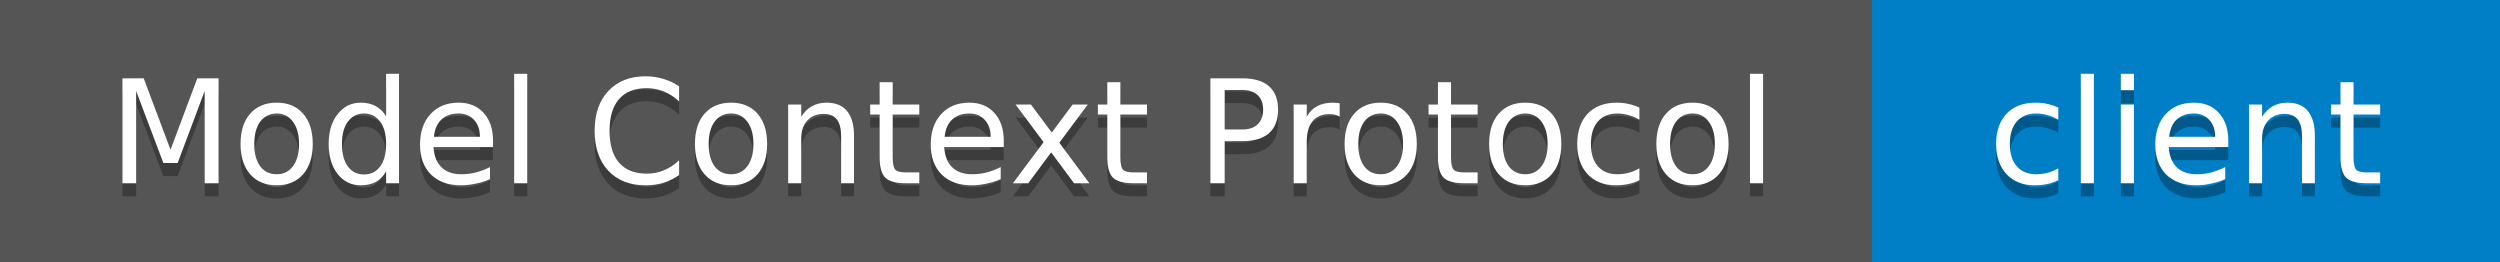
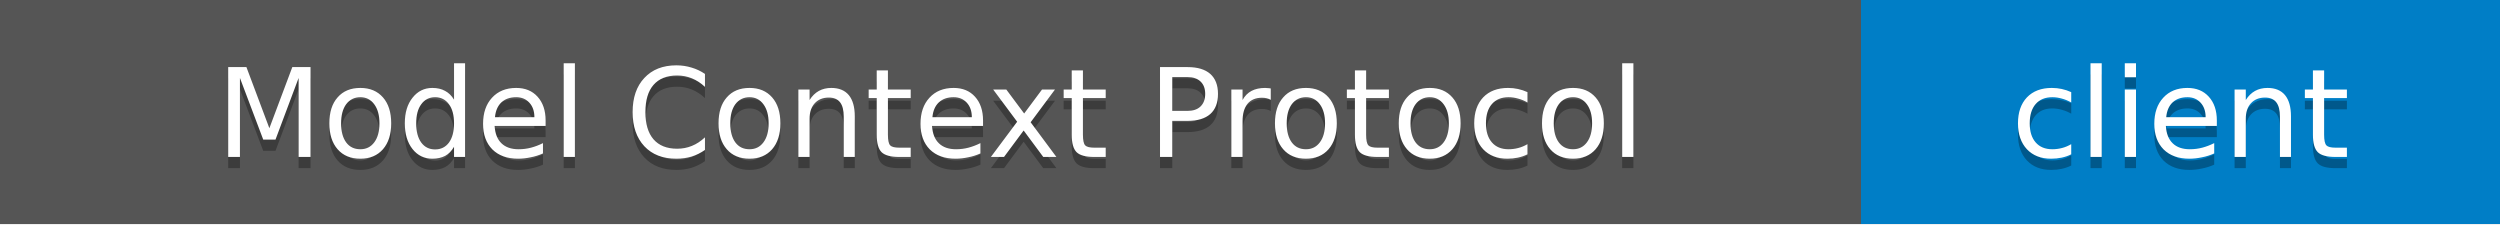
- <svg xmlns="http://www.w3.org/2000/svg" width="191" height="20" role="img" aria-label="Model Context Protocol: client">
+ <svg xmlns="http://www.w3.org/2000/svg" width="223" height="20" role="img" aria-label="Model Context Protocol: client">
  <g shape-rendering="crispEdges">
-     <rect width="143" height="20" fill="#555" />
-     <rect x="143" width="48" height="20" fill="#007ec6" />
+     <rect width="166" height="20" fill="#555" />
+     <rect x="166" width="57" height="20" fill="#007ec6" />
  </g>
  <g fill="#fff" text-anchor="middle" font-family="Verdana,Geneva,DejaVu Sans,sans-serif" font-size="11">
-     <text x="72" y="15" fill="#010101" fill-opacity=".3">Model Context Protocol</text>
-     <text x="72" y="14">Model Context Protocol</text>
-     <text x="167" y="15" fill="#010101" fill-opacity=".3">client</text>
-     <text x="167" y="14">client</text>
+     <text x="83" y="15" fill="#010101" fill-opacity=".3">Model Context Protocol</text>
+     <text x="83" y="14">Model Context Protocol</text>
+     <text x="194.5" y="15" fill="#010101" fill-opacity=".3">client</text>
+     <text x="194.5" y="14">client</text>
  </g>
</svg>
